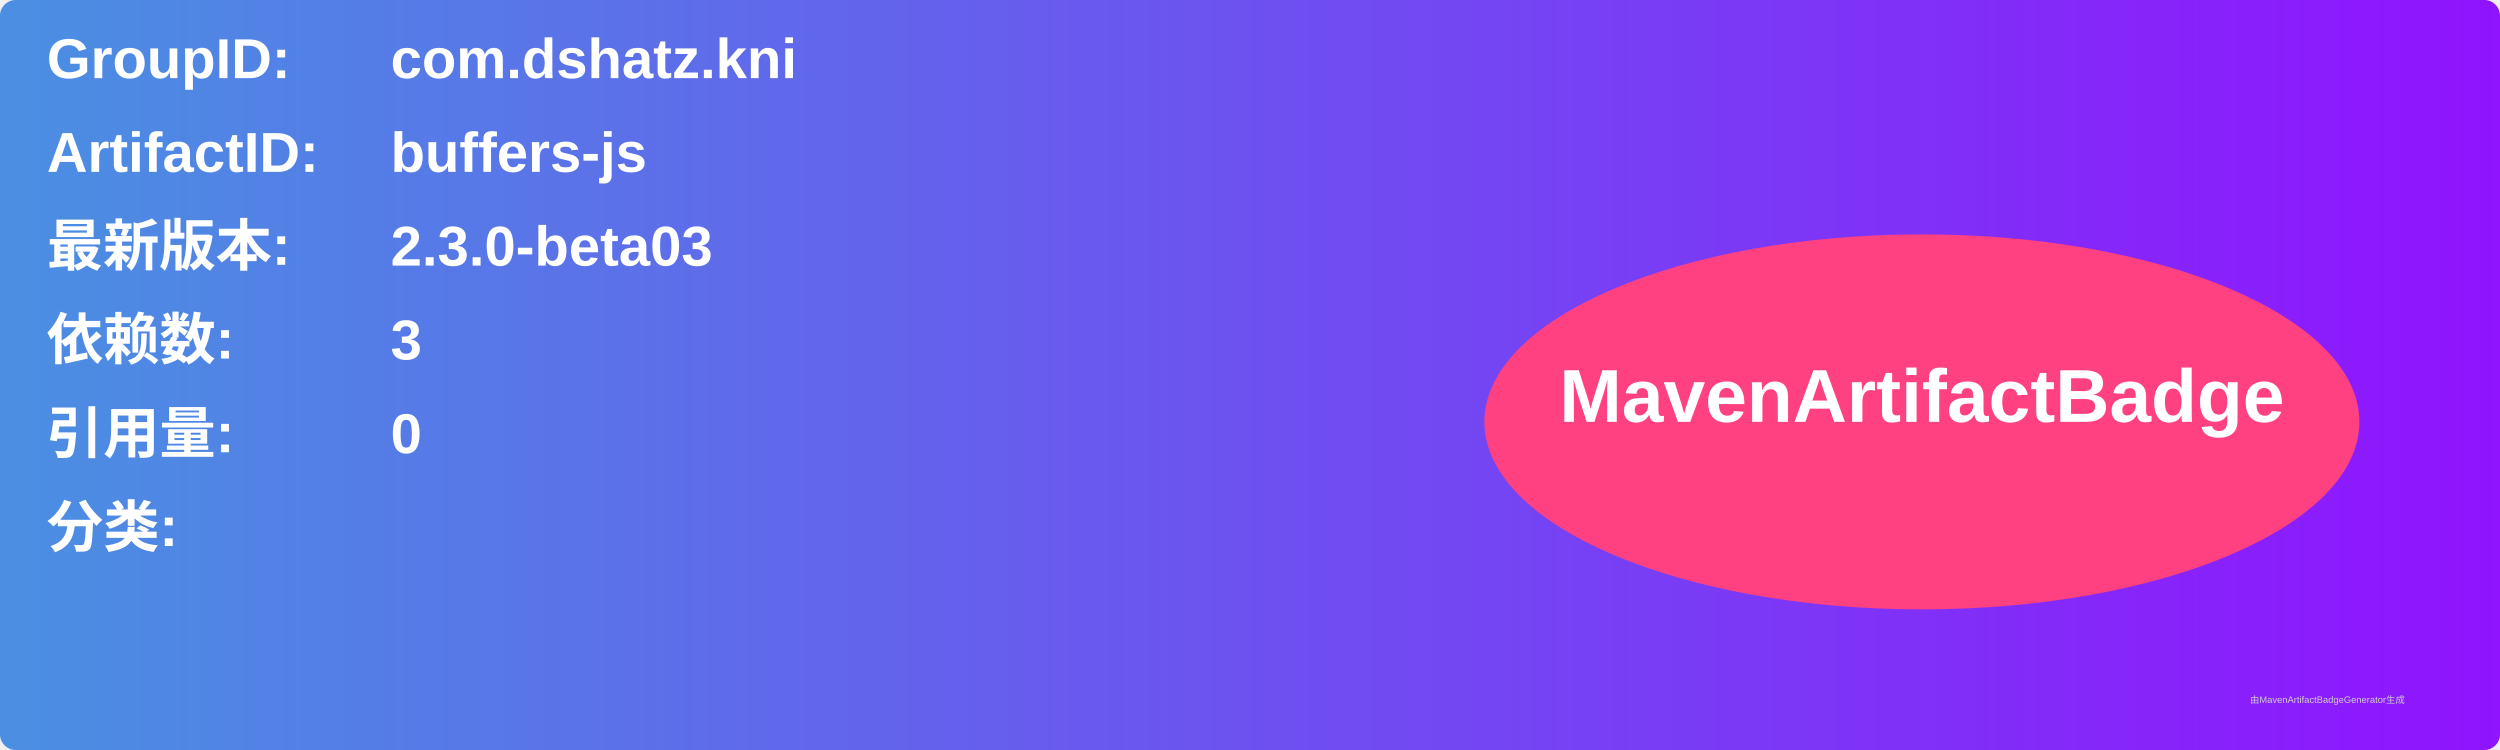
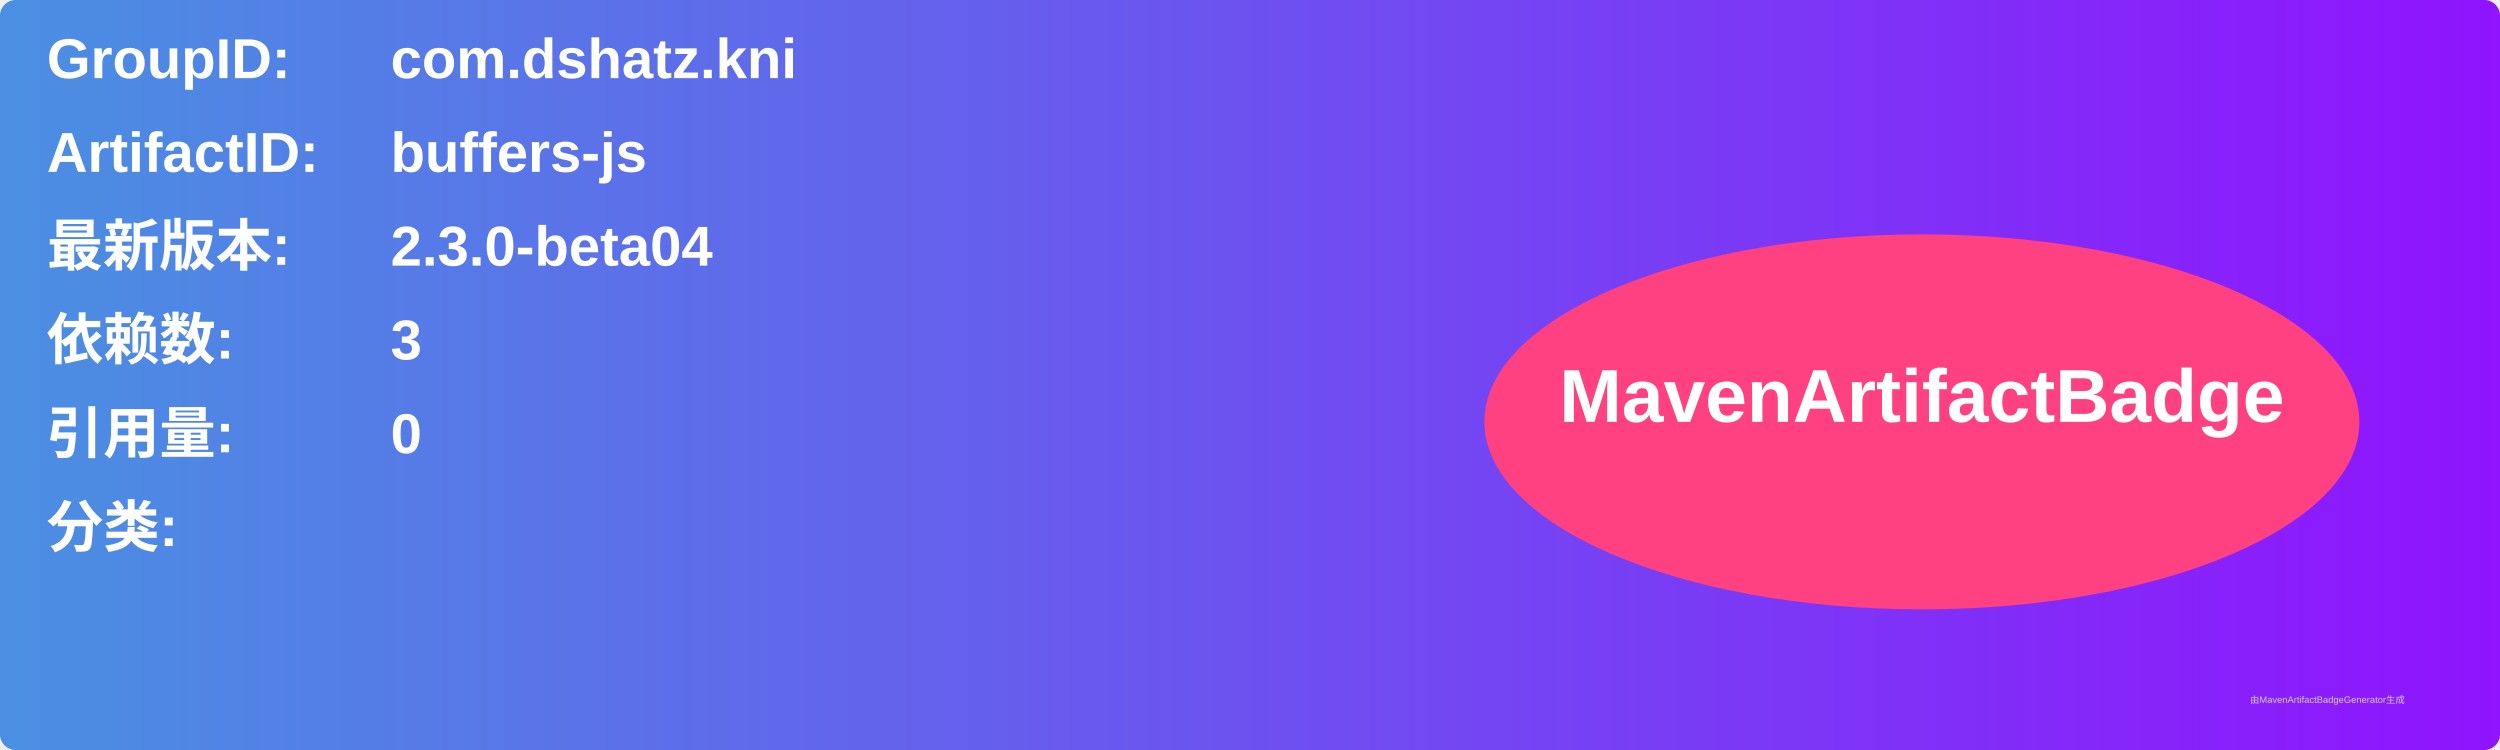
<svg xmlns="http://www.w3.org/2000/svg" width="800" height="240" viewBox="0 0 800 240">
  <linearGradient id="grad" x1="0%" y1="0%" x2="100%" y2="0%">
    <stop offset="0%" stop-color="#4a90e2" />
    <stop offset="100%" stop-color="#9013fe" />
  </linearGradient>
  <rect width="100%" height="100%" rx="5" ry="5" fill="url(#grad)" />
  <g transform="translate(15, 15)">
    <text x="0" y="10" font-family="Arial" font-size="18" fill="white" font-weight="bold" width="260">GroupID:</text>
    <text x="110" y="10" font-family="Arial" font-size="18" fill="white" font-weight="bold" width="460">com.dshatz.kni</text>
    <text x="0" y="40" font-family="Arial" font-size="18" fill="white" font-weight="bold" width="260">ArtifactID:</text>
    <text x="110" y="40" font-family="Arial" font-size="18" fill="white" font-weight="bold" width="460">buffers-js</text>
    <text x="0" y="70" font-family="Arial" font-size="18" fill="white" font-weight="bold">最新版本:</text>
    <text x="110" y="70" font-family="Arial" font-size="18" fill="white" font-weight="bold">
-       <tspan font-weight="bold">2.3.0-beta03</tspan>
+       <tspan font-weight="bold">2.3.0-beta04</tspan>
    </text>
    <text x="0" y="100" font-family="Arial" font-size="18" fill="white" font-weight="bold">依赖数: </text>
    <text x="110" y="100" font-family="Arial" font-size="18" fill="white">
      <tspan font-weight="bold">3</tspan>
    </text>
    <text x="0" y="130" font-family="Arial" font-size="18" fill="white" font-weight="bold">引用量: </text>
    <text x="110" y="130" font-family="Arial" font-size="18" fill="white">
      <tspan font-weight="bold">0</tspan>
    </text>
    <text x="0" y="160" font-family="Arial" font-size="18" fill="white" font-weight="bold">分类:</text>
    <text x="10" y="190" font-family="Arial" font-size="10" fill="white">
      <tspan font-weight="bold" />
    </text>
    <ellipse cx="600" cy="120" rx="140" ry="60" fill="#ff4081" />
    <text x="600" y="120" text-anchor="middle" font-family="Arial" font-size="24" fill="white" font-weight="bold">MavenArtifactBadge</text>
  </g>
  <text x="720" y="225" font-family="Arial" font-size="3" fill="#d0d0d0">由MavenArtifactBadgeGenerator生成</text>
</svg>
